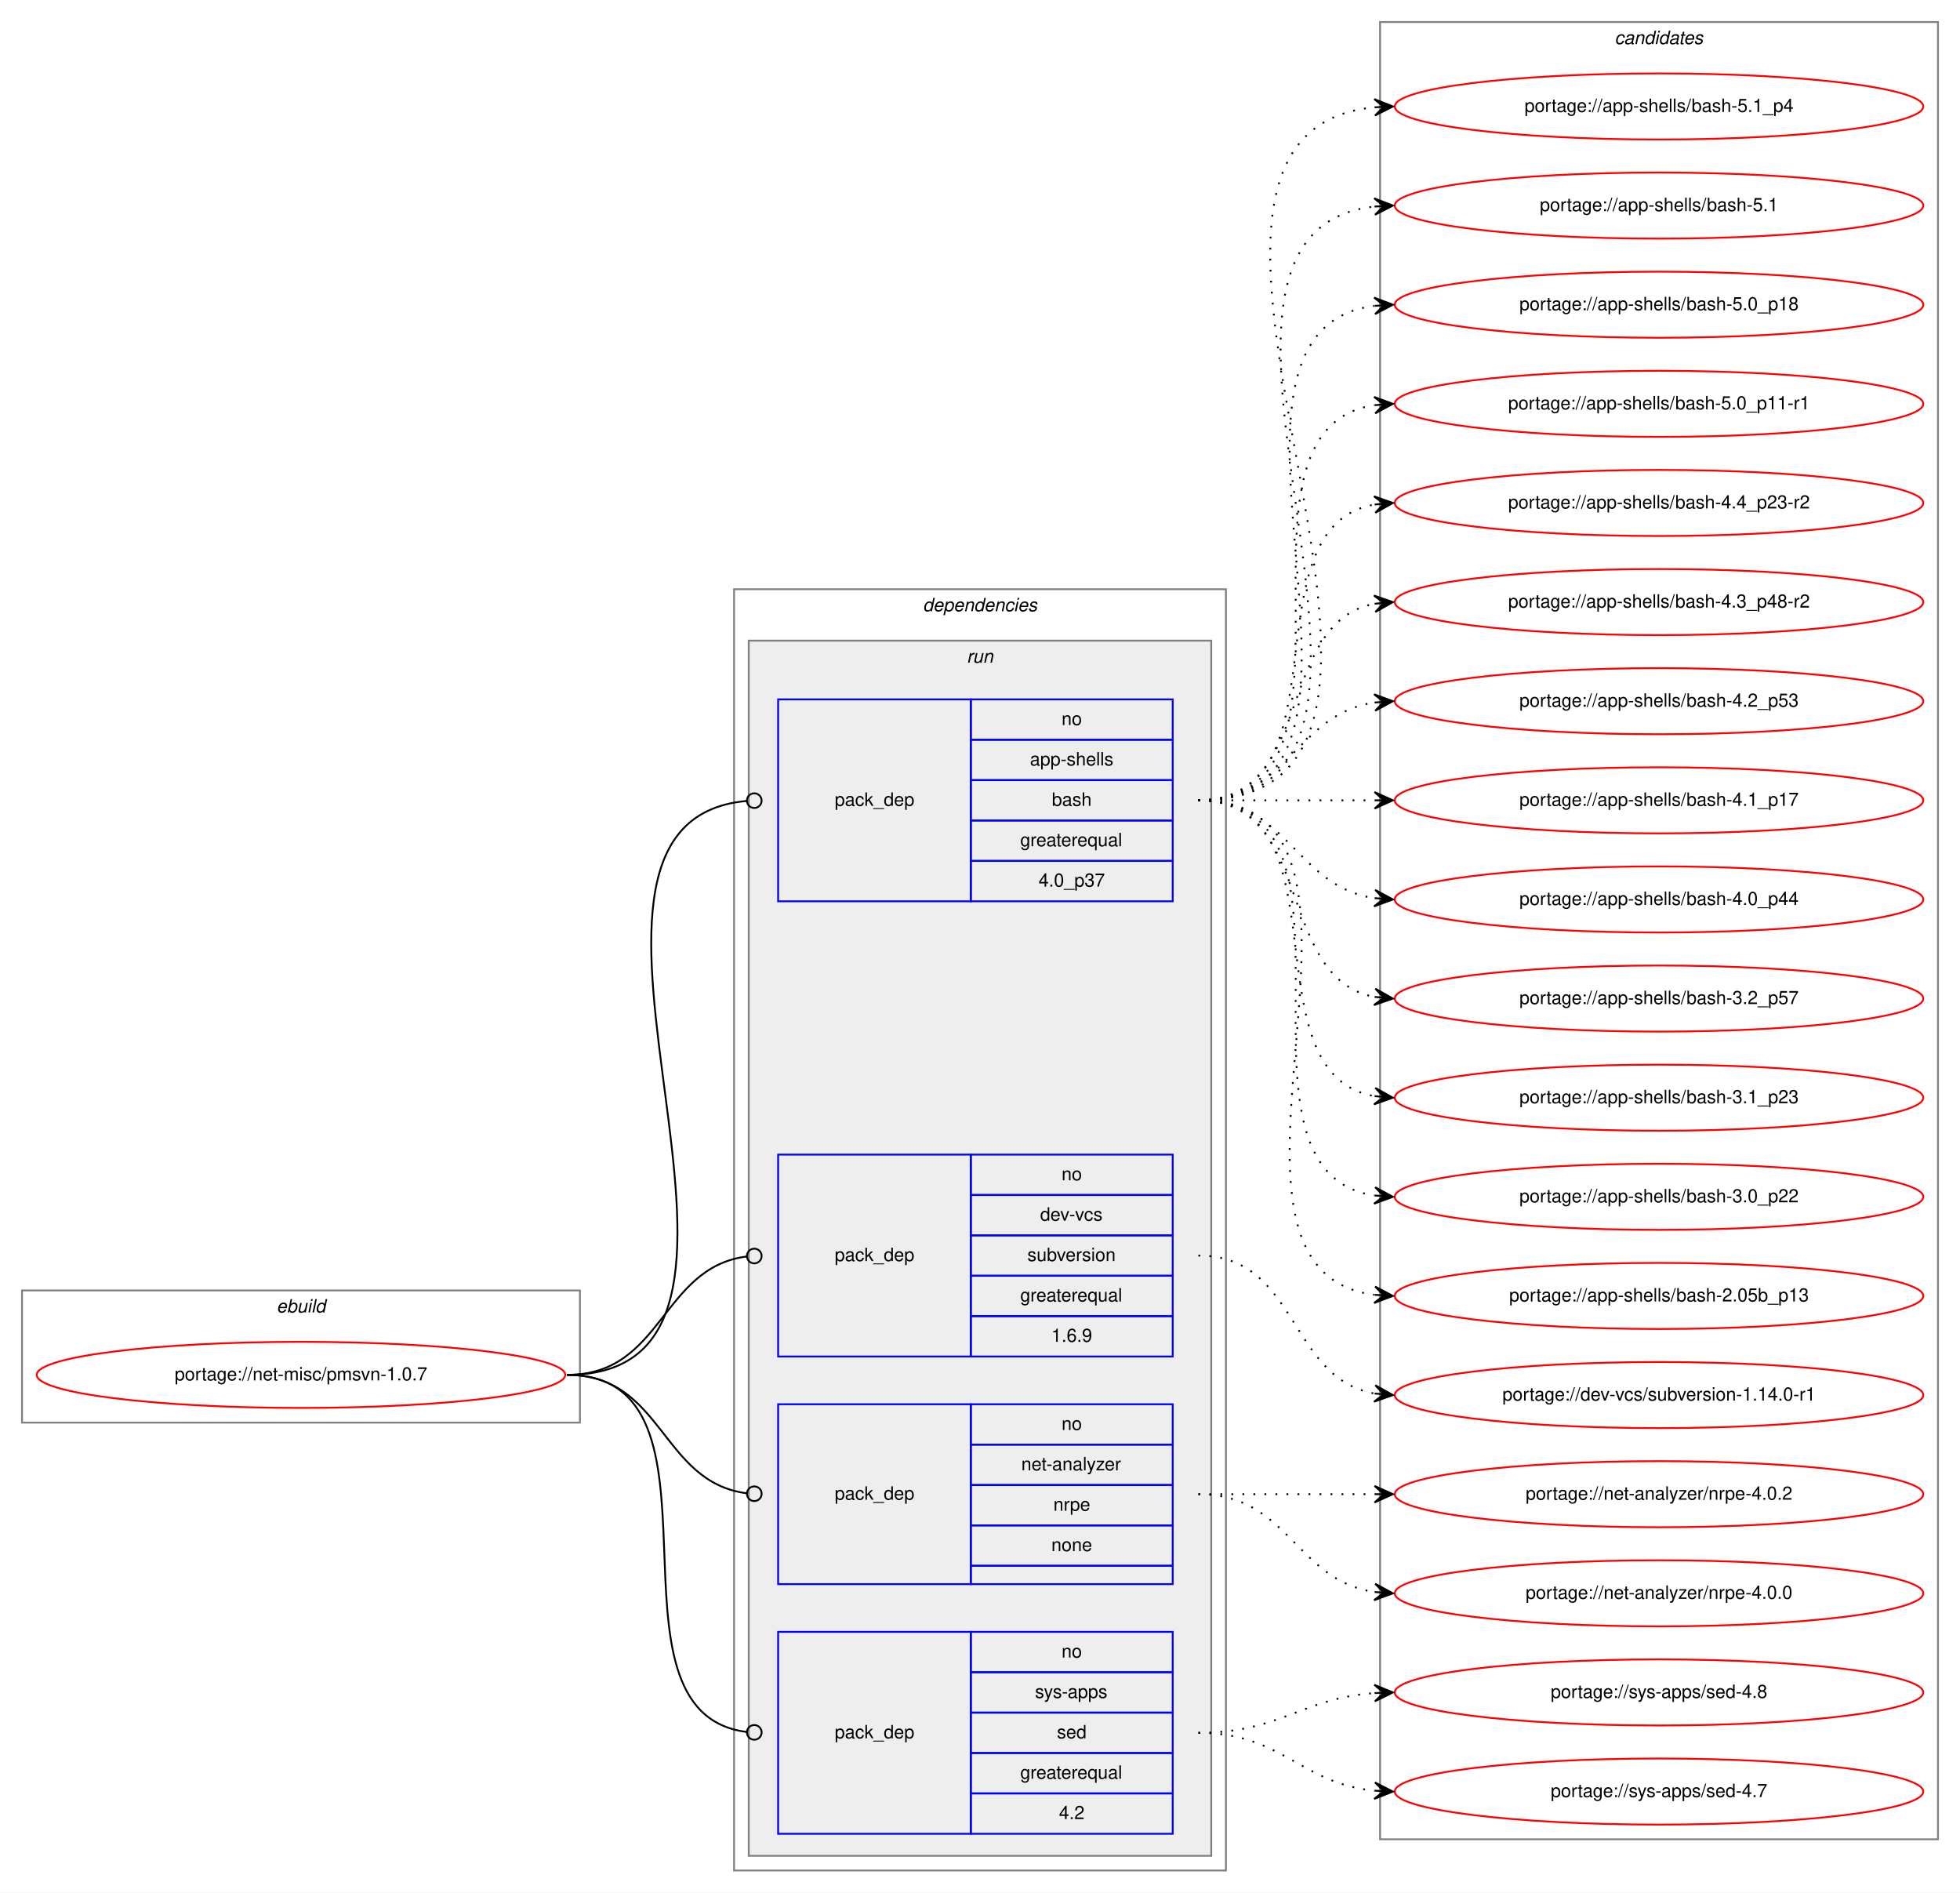
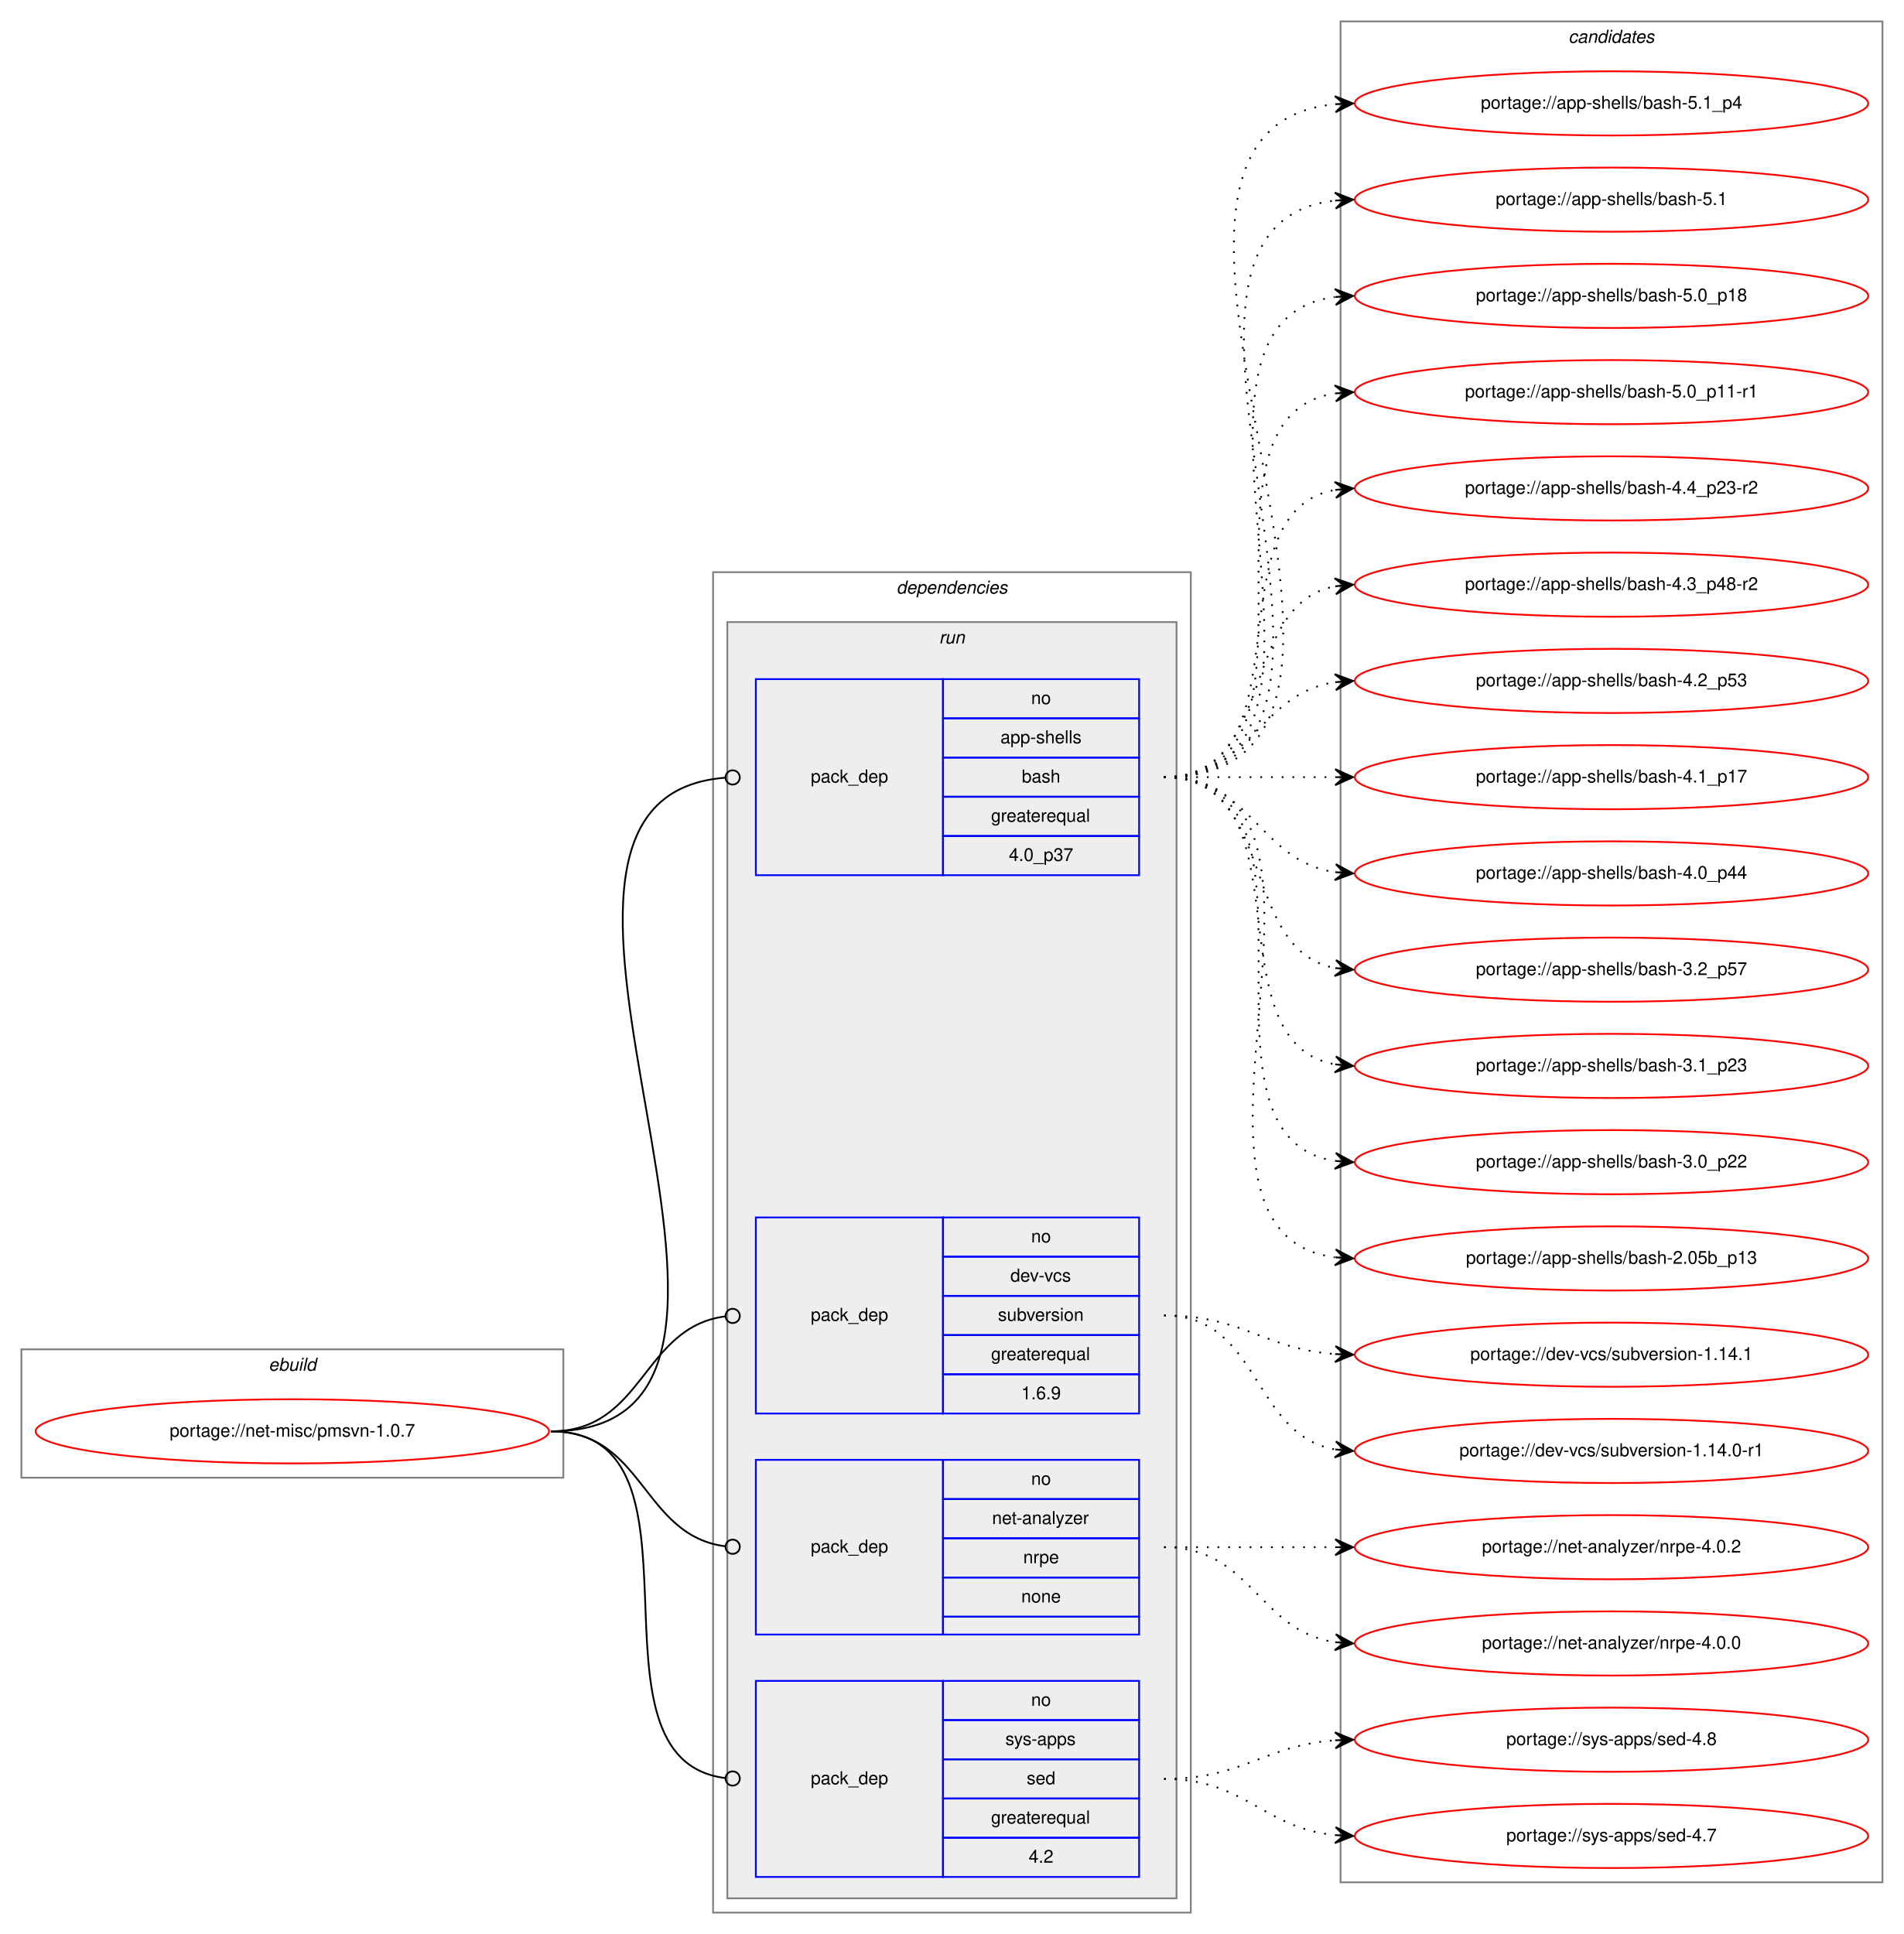
- <svg xmlns="http://www.w3.org/2000/svg" xmlns:xlink="http://www.w3.org/1999/xlink" width="1068pt" height="1031pt" viewBox="0.00 0.00 1068.00 1031.00">
-   <g id="graph0" class="graph" transform="scale(1 1) rotate(0) translate(4 1027)">
-     <polygon fill="white" stroke="transparent" points="-4,4 -4,-1027 1064,-1027 1064,4 -4,4" />
+ <svg xmlns="http://www.w3.org/2000/svg" xmlns:xlink="http://www.w3.org/1999/xlink" width="1068pt" height="1085pt" viewBox="0.00 0.00 1068.00 1085.00">
+   <g id="graph0" class="graph" transform="scale(1 1) rotate(0) translate(4 1081)">
+     <polygon fill="white" stroke="transparent" points="-4,4 -4,-1081 1064,-1081 1064,4 -4,4" />
    <g id="clust1" class="cluster">
      <polygon fill="none" stroke="gray" points="8,-252 8,-324 312,-324 312,-252 8,-252" />
      <text text-anchor="start" x="146.66" y="-312" font-family="Helvetica,sans-Serif" font-style="italic" font-size="10.00">ebuild</text>
    </g>
    <g id="clust2" class="cluster">
-       <polygon fill="none" stroke="gray" points="396,-8 396,-706 664,-706 664,-8 396,-8" />
-       <text text-anchor="start" x="498.88" y="-694" font-family="Helvetica,sans-Serif" font-style="italic" font-size="10.00">dependencies</text>
+       <polygon fill="none" stroke="gray" points="396,-8 396,-760 664,-760 664,-8 396,-8" />
+       <text text-anchor="start" x="498.88" y="-748" font-family="Helvetica,sans-Serif" font-style="italic" font-size="10.00">dependencies</text>
    </g>
    <g id="clust5" class="cluster">
-       <polygon fill="#eeeeee" stroke="gray" points="404,-16 404,-678 656,-678 656,-16 404,-16" />
-       <text text-anchor="start" x="522.78" y="-666" font-family="Helvetica,sans-Serif" font-style="italic" font-size="10.00">run</text>
+       <polygon fill="#eeeeee" stroke="gray" points="404,-16 404,-732 656,-732 656,-16 404,-16" />
+       <text text-anchor="start" x="522.78" y="-720" font-family="Helvetica,sans-Serif" font-style="italic" font-size="10.00">run</text>
    </g>
    <g id="clust10" class="cluster">
-       <polygon fill="none" stroke="gray" points="748,-25 748,-1015 1052,-1015 1052,-25 748,-25" />
-       <text text-anchor="start" x="875.82" y="-1003" font-family="Helvetica,sans-Serif" font-style="italic" font-size="10.00">candidates</text>
+       <polygon fill="none" stroke="gray" points="748,-25 748,-1069 1052,-1069 1052,-25 748,-25" />
+       <text text-anchor="start" x="875.82" y="-1057" font-family="Helvetica,sans-Serif" font-style="italic" font-size="10.00">candidates</text>
    </g>
    <g id="node1" class="node">
      <g id="a_node1">
        <a xlink:href="../net-misc/pmsvn-1.0.7.svg" xlink:title="portage://net-misc/pmsvn-1.0.7">
          <ellipse fill="none" stroke="red" cx="160" cy="-278" rx="144" ry="18" />
          <text text-anchor="middle" x="160" y="-275" font-family="Helvetica,sans-Serif" font-size="10.00">portage://net-misc/pmsvn-1.0.7</text>
        </a>
      </g>
    </g>
    <g id="node2" class="node">
-       <polygon fill="none" stroke="blue" points="420,-536 420,-646 525,-646 525,-536 420,-536" />
-       <text text-anchor="start" x="450.82" y="-588" font-family="Helvetica,sans-Serif" font-size="10.00">pack_dep</text>
-       <polygon fill="none" stroke="blue" points="525,-624 525,-646 635,-646 635,-624 525,-624" />
-       <text text-anchor="start" x="574.44" y="-632" font-family="Helvetica,sans-Serif" font-size="10.00">no</text>
-       <polygon fill="none" stroke="blue" points="525,-602 525,-624 635,-624 635,-602 525,-602" />
-       <text text-anchor="start" x="557.22" y="-610" font-family="Helvetica,sans-Serif" font-size="10.00">app-shells</text>
-       <polygon fill="none" stroke="blue" points="525,-580 525,-602 635,-602 635,-580 525,-580" />
-       <text text-anchor="start" x="569.16" y="-588" font-family="Helvetica,sans-Serif" font-size="10.00">bash</text>
-       <polygon fill="none" stroke="blue" points="525,-558 525,-580 635,-580 635,-558 525,-558" />
-       <text text-anchor="start" x="551.94" y="-566" font-family="Helvetica,sans-Serif" font-size="10.00">greaterequal</text>
-       <polygon fill="none" stroke="blue" points="525,-536 525,-558 635,-558 635,-536 525,-536" />
-       <text text-anchor="start" x="561.93" y="-544" font-family="Helvetica,sans-Serif" font-size="10.00">4.0_p37</text>
+       <polygon fill="none" stroke="blue" points="420,-590 420,-700 525,-700 525,-590 420,-590" />
+       <text text-anchor="start" x="450.82" y="-642" font-family="Helvetica,sans-Serif" font-size="10.00">pack_dep</text>
+       <polygon fill="none" stroke="blue" points="525,-678 525,-700 635,-700 635,-678 525,-678" />
+       <text text-anchor="start" x="574.44" y="-686" font-family="Helvetica,sans-Serif" font-size="10.00">no</text>
+       <polygon fill="none" stroke="blue" points="525,-656 525,-678 635,-678 635,-656 525,-656" />
+       <text text-anchor="start" x="557.22" y="-664" font-family="Helvetica,sans-Serif" font-size="10.00">app-shells</text>
+       <polygon fill="none" stroke="blue" points="525,-634 525,-656 635,-656 635,-634 525,-634" />
+       <text text-anchor="start" x="569.16" y="-642" font-family="Helvetica,sans-Serif" font-size="10.00">bash</text>
+       <polygon fill="none" stroke="blue" points="525,-612 525,-634 635,-634 635,-612 525,-612" />
+       <text text-anchor="start" x="551.94" y="-620" font-family="Helvetica,sans-Serif" font-size="10.00">greaterequal</text>
+       <polygon fill="none" stroke="blue" points="525,-590 525,-612 635,-612 635,-590 525,-590" />
+       <text text-anchor="start" x="561.93" y="-598" font-family="Helvetica,sans-Serif" font-size="10.00">4.0_p37</text>
    </g>
    <g id="edge1" class="edge">
-       <path fill="none" stroke="black" d="M305,-278C449,-278 271.33,-578.89 402.77,-590.65" />
-       <ellipse fill="none" stroke="black" cx="407" cy="-590.83" rx="4" ry="4" />
+       <path fill="none" stroke="black" d="M305,-278C471.96,-278 248.87,-632.92 402.87,-644.7" />
+       <ellipse fill="none" stroke="black" cx="407" cy="-644.85" rx="4" ry="4" />
    </g>
    <g id="node3" class="node">
      <polygon fill="none" stroke="blue" points="420,-288 420,-398 525,-398 525,-288 420,-288" />
      <text text-anchor="start" x="450.82" y="-340" font-family="Helvetica,sans-Serif" font-size="10.00">pack_dep</text>
      <polygon fill="none" stroke="blue" points="525,-376 525,-398 635,-398 635,-376 525,-376" />
      <text text-anchor="start" x="574.44" y="-384" font-family="Helvetica,sans-Serif" font-size="10.00">no</text>
      <polygon fill="none" stroke="blue" points="525,-354 525,-376 635,-376 635,-354 525,-354" />
      <text text-anchor="start" x="562.78" y="-362" font-family="Helvetica,sans-Serif" font-size="10.00">dev-vcs</text>
      <polygon fill="none" stroke="blue" points="525,-332 525,-354 635,-354 635,-332 525,-332" />
      <text text-anchor="start" x="555.83" y="-340" font-family="Helvetica,sans-Serif" font-size="10.00">subversion</text>
      <polygon fill="none" stroke="blue" points="525,-310 525,-332 635,-332 635,-310 525,-310" />
      <text text-anchor="start" x="551.94" y="-318" font-family="Helvetica,sans-Serif" font-size="10.00">greaterequal</text>
      <polygon fill="none" stroke="blue" points="525,-288 525,-310 635,-310 635,-288 525,-288" />
      <text text-anchor="start" x="568.88" y="-296" font-family="Helvetica,sans-Serif" font-size="10.00">1.6.9</text>
    </g>
    <g id="edge2" class="edge">
      <path fill="none" stroke="black" d="M305,-278C357.35,-278 356.05,-336.33 402.74,-342.48" />
      <ellipse fill="none" stroke="black" cx="407.01" cy="-342.75" rx="4" ry="4" />
    </g>
    <g id="node4" class="node">
      <polygon fill="none" stroke="blue" points="420,-164 420,-262 525,-262 525,-164 420,-164" />
      <text text-anchor="start" x="450.82" y="-210" font-family="Helvetica,sans-Serif" font-size="10.00">pack_dep</text>
      <polygon fill="none" stroke="blue" points="525,-240 525,-262 635,-262 635,-240 525,-240" />
      <text text-anchor="start" x="574.44" y="-248" font-family="Helvetica,sans-Serif" font-size="10.00">no</text>
      <polygon fill="none" stroke="blue" points="525,-218 525,-240 635,-240 635,-218 525,-218" />
      <text text-anchor="start" x="552.5" y="-226" font-family="Helvetica,sans-Serif" font-size="10.00">net-analyzer</text>
      <polygon fill="none" stroke="blue" points="525,-196 525,-218 635,-218 635,-196 525,-196" />
      <text text-anchor="start" x="570" y="-204" font-family="Helvetica,sans-Serif" font-size="10.00">nrpe</text>
      <polygon fill="none" stroke="blue" points="525,-174 525,-196 635,-196 635,-174 525,-174" />
      <text text-anchor="start" x="568.88" y="-182" font-family="Helvetica,sans-Serif" font-size="10.00">none</text>
      <polygon fill="none" stroke="blue" points="525,-164 525,-174 635,-174 635,-164 525,-164" />
    </g>
    <g id="edge3" class="edge">
      <path fill="none" stroke="black" d="M305,-278C357.35,-278 356.05,-219.67 402.74,-213.52" />
      <ellipse fill="none" stroke="black" cx="407.01" cy="-213.25" rx="4" ry="4" />
    </g>
    <g id="node5" class="node">
      <polygon fill="none" stroke="blue" points="420,-28 420,-138 525,-138 525,-28 420,-28" />
      <text text-anchor="start" x="450.82" y="-80" font-family="Helvetica,sans-Serif" font-size="10.00">pack_dep</text>
      <polygon fill="none" stroke="blue" points="525,-116 525,-138 635,-138 635,-116 525,-116" />
      <text text-anchor="start" x="574.44" y="-124" font-family="Helvetica,sans-Serif" font-size="10.00">no</text>
      <polygon fill="none" stroke="blue" points="525,-94 525,-116 635,-116 635,-94 525,-94" />
      <text text-anchor="start" x="560" y="-102" font-family="Helvetica,sans-Serif" font-size="10.00">sys-apps</text>
      <polygon fill="none" stroke="blue" points="525,-72 525,-94 635,-94 635,-72 525,-72" />
      <text text-anchor="start" x="571.94" y="-80" font-family="Helvetica,sans-Serif" font-size="10.00">sed</text>
      <polygon fill="none" stroke="blue" points="525,-50 525,-72 635,-72 635,-50 525,-50" />
      <text text-anchor="start" x="551.94" y="-58" font-family="Helvetica,sans-Serif" font-size="10.00">greaterequal</text>
      <polygon fill="none" stroke="blue" points="525,-28 525,-50 635,-50 635,-28 525,-28" />
      <text text-anchor="start" x="573.05" y="-36" font-family="Helvetica,sans-Serif" font-size="10.00">4.2</text>
    </g>
    <g id="edge4" class="edge">
      <path fill="none" stroke="black" d="M305,-278C400.75,-278 317.54,-94.26 402.81,-83.49" />
      <ellipse fill="none" stroke="black" cx="407.01" cy="-83.24" rx="4" ry="4" />
    </g>
    <g id="node6" class="node">
      <g id="a_node6">
        <a xlink:href="../app-shells/bash-5.1_p4.svg" xlink:title="portage://app-shells/bash-5.1_p4">
-           <ellipse fill="none" stroke="red" cx="900" cy="-969" rx="144" ry="18" />
-           <text text-anchor="middle" x="900" y="-966" font-family="Helvetica,sans-Serif" font-size="10.00">portage://app-shells/bash-5.1_p4</text>
+           <ellipse fill="none" stroke="red" cx="900" cy="-1023" rx="144" ry="18" />
+           <text text-anchor="middle" x="900" y="-1020" font-family="Helvetica,sans-Serif" font-size="10.00">portage://app-shells/bash-5.1_p4</text>
        </a>
      </g>
    </g>
    <g id="edge5" class="edge">
-       <path fill="none" stroke="black" stroke-dasharray="1,5" d="M649,-591C819.9,-591 590.31,-953.66 744.78,-968.53" />
-       <polygon fill="black" stroke="black" points="755,-969 744.8,-973.04 750.01,-968.77 745.01,-968.54 745.01,-968.54 745.01,-968.54 750.01,-968.77 745.22,-964.04 755,-969 755,-969" />
+       <path fill="none" stroke="black" stroke-dasharray="1,5" d="M649,-645C819.9,-645 590.31,-1007.66 744.78,-1022.53" />
+       <polygon fill="black" stroke="black" points="755,-1023 744.8,-1027.04 750.01,-1022.77 745.01,-1022.54 745.01,-1022.54 745.01,-1022.54 750.01,-1022.77 745.22,-1018.04 755,-1023 755,-1023" />
    </g>
    <g id="node7" class="node">
      <g id="a_node7">
        <a xlink:href="../app-shells/bash-5.1.svg" xlink:title="portage://app-shells/bash-5.1">
-           <ellipse fill="none" stroke="red" cx="900" cy="-915" rx="144" ry="18" />
-           <text text-anchor="middle" x="900" y="-912" font-family="Helvetica,sans-Serif" font-size="10.00">portage://app-shells/bash-5.1</text>
+           <ellipse fill="none" stroke="red" cx="900" cy="-969" rx="144" ry="18" />
+           <text text-anchor="middle" x="900" y="-966" font-family="Helvetica,sans-Serif" font-size="10.00">portage://app-shells/bash-5.1</text>
        </a>
      </g>
    </g>
    <g id="edge6" class="edge">
-       <path fill="none" stroke="black" stroke-dasharray="1,5" d="M649,-591C796.96,-591 612.53,-899.99 744.91,-914.47" />
-       <polygon fill="black" stroke="black" points="755,-915 744.78,-918.97 750.01,-914.74 745.01,-914.48 745.01,-914.48 745.01,-914.48 750.01,-914.74 745.25,-909.99 755,-915 755,-915" />
+       <path fill="none" stroke="black" stroke-dasharray="1,5" d="M649,-645C796.96,-645 612.53,-953.99 744.91,-968.47" />
+       <polygon fill="black" stroke="black" points="755,-969 744.78,-972.97 750.01,-968.74 745.01,-968.48 745.01,-968.48 745.01,-968.48 750.01,-968.74 745.25,-963.99 755,-969 755,-969" />
    </g>
    <g id="node8" class="node">
      <g id="a_node8">
        <a xlink:href="../app-shells/bash-5.0_p18.svg" xlink:title="portage://app-shells/bash-5.0_p18">
-           <ellipse fill="none" stroke="red" cx="900" cy="-861" rx="144" ry="18" />
-           <text text-anchor="middle" x="900" y="-858" font-family="Helvetica,sans-Serif" font-size="10.00">portage://app-shells/bash-5.0_p18</text>
+           <ellipse fill="none" stroke="red" cx="900" cy="-915" rx="144" ry="18" />
+           <text text-anchor="middle" x="900" y="-912" font-family="Helvetica,sans-Serif" font-size="10.00">portage://app-shells/bash-5.0_p18</text>
        </a>
      </g>
    </g>
    <g id="edge7" class="edge">
-       <path fill="none" stroke="black" stroke-dasharray="1,5" d="M649,-591C774.27,-591 634.46,-845.92 744.71,-860.36" />
-       <polygon fill="black" stroke="black" points="755,-861 744.74,-864.87 750.01,-860.69 745.02,-860.38 745.02,-860.38 745.02,-860.38 750.01,-860.69 745.3,-855.89 755,-861 755,-861" />
+       <path fill="none" stroke="black" stroke-dasharray="1,5" d="M649,-645C774.27,-645 634.46,-899.92 744.71,-914.36" />
+       <polygon fill="black" stroke="black" points="755,-915 744.74,-918.87 750.01,-914.69 745.02,-914.38 745.02,-914.38 745.02,-914.38 750.01,-914.69 745.3,-909.89 755,-915 755,-915" />
    </g>
    <g id="node9" class="node">
      <g id="a_node9">
        <a xlink:href="../app-shells/bash-5.0_p11-r1.svg" xlink:title="portage://app-shells/bash-5.0_p11-r1">
-           <ellipse fill="none" stroke="red" cx="900" cy="-807" rx="144" ry="18" />
-           <text text-anchor="middle" x="900" y="-804" font-family="Helvetica,sans-Serif" font-size="10.00">portage://app-shells/bash-5.0_p11-r1</text>
+           <ellipse fill="none" stroke="red" cx="900" cy="-861" rx="144" ry="18" />
+           <text text-anchor="middle" x="900" y="-858" font-family="Helvetica,sans-Serif" font-size="10.00">portage://app-shells/bash-5.0_p11-r1</text>
        </a>
      </g>
    </g>
    <g id="edge8" class="edge">
-       <path fill="none" stroke="black" stroke-dasharray="1,5" d="M649,-591C752.28,-591 655.19,-792.49 744.77,-806.26" />
-       <polygon fill="black" stroke="black" points="755,-807 744.7,-810.77 750.01,-806.64 745.03,-806.28 745.03,-806.28 745.03,-806.28 750.01,-806.64 745.35,-801.79 755,-807 755,-807" />
+       <path fill="none" stroke="black" stroke-dasharray="1,5" d="M649,-645C752.28,-645 655.19,-846.49 744.77,-860.26" />
+       <polygon fill="black" stroke="black" points="755,-861 744.7,-864.77 750.01,-860.64 745.03,-860.28 745.03,-860.28 745.03,-860.28 750.01,-860.64 745.35,-855.79 755,-861 755,-861" />
    </g>
    <g id="node10" class="node">
      <g id="a_node10">
        <a xlink:href="../app-shells/bash-4.4_p23-r2.svg" xlink:title="portage://app-shells/bash-4.4_p23-r2">
-           <ellipse fill="none" stroke="red" cx="900" cy="-753" rx="144" ry="18" />
-           <text text-anchor="middle" x="900" y="-750" font-family="Helvetica,sans-Serif" font-size="10.00">portage://app-shells/bash-4.4_p23-r2</text>
+           <ellipse fill="none" stroke="red" cx="900" cy="-807" rx="144" ry="18" />
+           <text text-anchor="middle" x="900" y="-804" font-family="Helvetica,sans-Serif" font-size="10.00">portage://app-shells/bash-4.4_p23-r2</text>
        </a>
      </g>
    </g>
    <g id="edge9" class="edge">
-       <path fill="none" stroke="black" stroke-dasharray="1,5" d="M649,-591C731.35,-591 674.36,-739.38 744.73,-752.13" />
-       <polygon fill="black" stroke="black" points="755,-753 744.66,-756.64 750.02,-752.58 745.04,-752.15 745.04,-752.15 745.04,-752.15 750.02,-752.58 745.42,-747.67 755,-753 755,-753" />
+       <path fill="none" stroke="black" stroke-dasharray="1,5" d="M649,-645C731.35,-645 674.36,-793.38 744.73,-806.13" />
+       <polygon fill="black" stroke="black" points="755,-807 744.66,-810.64 750.02,-806.58 745.04,-806.15 745.04,-806.15 745.04,-806.15 750.02,-806.58 745.42,-801.67 755,-807 755,-807" />
    </g>
    <g id="node11" class="node">
      <g id="a_node11">
        <a xlink:href="../app-shells/bash-4.3_p48-r2.svg" xlink:title="portage://app-shells/bash-4.3_p48-r2">
-           <ellipse fill="none" stroke="red" cx="900" cy="-699" rx="144" ry="18" />
-           <text text-anchor="middle" x="900" y="-696" font-family="Helvetica,sans-Serif" font-size="10.00">portage://app-shells/bash-4.3_p48-r2</text>
+           <ellipse fill="none" stroke="red" cx="900" cy="-753" rx="144" ry="18" />
+           <text text-anchor="middle" x="900" y="-750" font-family="Helvetica,sans-Serif" font-size="10.00">portage://app-shells/bash-4.3_p48-r2</text>
        </a>
      </g>
    </g>
    <g id="edge10" class="edge">
-       <path fill="none" stroke="black" stroke-dasharray="1,5" d="M649,-591C712.58,-591 690.58,-687.51 744.79,-698.07" />
-       <polygon fill="black" stroke="black" points="755,-699 744.63,-702.57 750.02,-698.54 745.04,-698.09 745.04,-698.09 745.04,-698.09 750.02,-698.54 745.45,-693.61 755,-699 755,-699" />
+       <path fill="none" stroke="black" stroke-dasharray="1,5" d="M649,-645C712.58,-645 690.58,-741.51 744.79,-752.07" />
+       <polygon fill="black" stroke="black" points="755,-753 744.63,-756.57 750.02,-752.54 745.04,-752.09 745.04,-752.09 745.04,-752.09 750.02,-752.54 745.45,-747.61 755,-753 755,-753" />
    </g>
    <g id="node12" class="node">
      <g id="a_node12">
        <a xlink:href="../app-shells/bash-4.2_p53.svg" xlink:title="portage://app-shells/bash-4.2_p53">
-           <ellipse fill="none" stroke="red" cx="900" cy="-645" rx="144" ry="18" />
-           <text text-anchor="middle" x="900" y="-642" font-family="Helvetica,sans-Serif" font-size="10.00">portage://app-shells/bash-4.2_p53</text>
+           <ellipse fill="none" stroke="red" cx="900" cy="-699" rx="144" ry="18" />
+           <text text-anchor="middle" x="900" y="-696" font-family="Helvetica,sans-Serif" font-size="10.00">portage://app-shells/bash-4.2_p53</text>
        </a>
      </g>
    </g>
    <g id="edge11" class="edge">
-       <path fill="none" stroke="black" stroke-dasharray="1,5" d="M649,-591C698.26,-591 701.85,-637.87 744.86,-644.28" />
-       <polygon fill="black" stroke="black" points="755,-645 744.71,-648.78 750.01,-644.64 745.03,-644.29 745.03,-644.29 745.03,-644.29 750.01,-644.64 745.35,-639.8 755,-645 755,-645" />
+       <path fill="none" stroke="black" stroke-dasharray="1,5" d="M649,-645C698.26,-645 701.85,-691.87 744.86,-698.28" />
+       <polygon fill="black" stroke="black" points="755,-699 744.71,-702.78 750.01,-698.64 745.03,-698.29 745.03,-698.29 745.03,-698.29 750.01,-698.64 745.35,-693.8 755,-699 755,-699" />
    </g>
    <g id="node13" class="node">
      <g id="a_node13">
        <a xlink:href="../app-shells/bash-4.1_p17.svg" xlink:title="portage://app-shells/bash-4.1_p17">
-           <ellipse fill="none" stroke="red" cx="900" cy="-591" rx="144" ry="18" />
-           <text text-anchor="middle" x="900" y="-588" font-family="Helvetica,sans-Serif" font-size="10.00">portage://app-shells/bash-4.1_p17</text>
+           <ellipse fill="none" stroke="red" cx="900" cy="-645" rx="144" ry="18" />
+           <text text-anchor="middle" x="900" y="-642" font-family="Helvetica,sans-Serif" font-size="10.00">portage://app-shells/bash-4.1_p17</text>
        </a>
      </g>
    </g>
    <g id="edge12" class="edge">
-       <path fill="none" stroke="black" stroke-dasharray="1,5" d="M649,-591C692.43,-591 705.83,-591 744.57,-591" />
-       <polygon fill="black" stroke="black" points="755,-591 745,-595.5 750,-591 745,-591 745,-591 745,-591 750,-591 745,-586.5 755,-591 755,-591" />
+       <path fill="none" stroke="black" stroke-dasharray="1,5" d="M649,-645C692.43,-645 705.83,-645 744.57,-645" />
+       <polygon fill="black" stroke="black" points="755,-645 745,-649.5 750,-645 745,-645 745,-645 745,-645 750,-645 745,-640.5 755,-645 755,-645" />
    </g>
    <g id="node14" class="node">
      <g id="a_node14">
        <a xlink:href="../app-shells/bash-4.0_p44.svg" xlink:title="portage://app-shells/bash-4.0_p44">
-           <ellipse fill="none" stroke="red" cx="900" cy="-537" rx="144" ry="18" />
-           <text text-anchor="middle" x="900" y="-534" font-family="Helvetica,sans-Serif" font-size="10.00">portage://app-shells/bash-4.0_p44</text>
+           <ellipse fill="none" stroke="red" cx="900" cy="-591" rx="144" ry="18" />
+           <text text-anchor="middle" x="900" y="-588" font-family="Helvetica,sans-Serif" font-size="10.00">portage://app-shells/bash-4.0_p44</text>
        </a>
      </g>
    </g>
    <g id="edge13" class="edge">
-       <path fill="none" stroke="black" stroke-dasharray="1,5" d="M649,-591C698.26,-591 701.85,-544.13 744.86,-537.72" />
-       <polygon fill="black" stroke="black" points="755,-537 745.35,-542.2 750.01,-537.36 745.03,-537.71 745.03,-537.71 745.03,-537.71 750.01,-537.36 744.71,-533.22 755,-537 755,-537" />
+       <path fill="none" stroke="black" stroke-dasharray="1,5" d="M649,-645C698.26,-645 701.85,-598.13 744.86,-591.72" />
+       <polygon fill="black" stroke="black" points="755,-591 745.35,-596.2 750.01,-591.36 745.03,-591.71 745.03,-591.71 745.03,-591.71 750.01,-591.36 744.71,-587.22 755,-591 755,-591" />
    </g>
    <g id="node15" class="node">
      <g id="a_node15">
        <a xlink:href="../app-shells/bash-3.2_p57.svg" xlink:title="portage://app-shells/bash-3.2_p57">
-           <ellipse fill="none" stroke="red" cx="900" cy="-483" rx="144" ry="18" />
-           <text text-anchor="middle" x="900" y="-480" font-family="Helvetica,sans-Serif" font-size="10.00">portage://app-shells/bash-3.2_p57</text>
+           <ellipse fill="none" stroke="red" cx="900" cy="-537" rx="144" ry="18" />
+           <text text-anchor="middle" x="900" y="-534" font-family="Helvetica,sans-Serif" font-size="10.00">portage://app-shells/bash-3.2_p57</text>
        </a>
      </g>
    </g>
    <g id="edge14" class="edge">
-       <path fill="none" stroke="black" stroke-dasharray="1,5" d="M649,-591C712.58,-591 690.58,-494.49 744.79,-483.93" />
-       <polygon fill="black" stroke="black" points="755,-483 745.45,-488.39 750.02,-483.46 745.04,-483.91 745.04,-483.91 745.04,-483.91 750.02,-483.46 744.63,-479.43 755,-483 755,-483" />
+       <path fill="none" stroke="black" stroke-dasharray="1,5" d="M649,-645C712.58,-645 690.58,-548.49 744.79,-537.93" />
+       <polygon fill="black" stroke="black" points="755,-537 745.45,-542.39 750.02,-537.46 745.04,-537.91 745.04,-537.91 745.04,-537.91 750.02,-537.46 744.63,-533.43 755,-537 755,-537" />
    </g>
    <g id="node16" class="node">
      <g id="a_node16">
        <a xlink:href="../app-shells/bash-3.1_p23.svg" xlink:title="portage://app-shells/bash-3.1_p23">
-           <ellipse fill="none" stroke="red" cx="900" cy="-429" rx="144" ry="18" />
-           <text text-anchor="middle" x="900" y="-426" font-family="Helvetica,sans-Serif" font-size="10.00">portage://app-shells/bash-3.1_p23</text>
+           <ellipse fill="none" stroke="red" cx="900" cy="-483" rx="144" ry="18" />
+           <text text-anchor="middle" x="900" y="-480" font-family="Helvetica,sans-Serif" font-size="10.00">portage://app-shells/bash-3.1_p23</text>
        </a>
      </g>
    </g>
    <g id="edge15" class="edge">
-       <path fill="none" stroke="black" stroke-dasharray="1,5" d="M649,-591C731.35,-591 674.36,-442.62 744.73,-429.87" />
-       <polygon fill="black" stroke="black" points="755,-429 745.42,-434.33 750.02,-429.42 745.04,-429.85 745.04,-429.85 745.04,-429.85 750.02,-429.42 744.66,-425.36 755,-429 755,-429" />
+       <path fill="none" stroke="black" stroke-dasharray="1,5" d="M649,-645C731.35,-645 674.36,-496.62 744.73,-483.87" />
+       <polygon fill="black" stroke="black" points="755,-483 745.42,-488.33 750.02,-483.42 745.04,-483.85 745.04,-483.85 745.04,-483.85 750.02,-483.42 744.66,-479.36 755,-483 755,-483" />
    </g>
    <g id="node17" class="node">
      <g id="a_node17">
        <a xlink:href="../app-shells/bash-3.0_p22.svg" xlink:title="portage://app-shells/bash-3.0_p22">
-           <ellipse fill="none" stroke="red" cx="900" cy="-375" rx="144" ry="18" />
-           <text text-anchor="middle" x="900" y="-372" font-family="Helvetica,sans-Serif" font-size="10.00">portage://app-shells/bash-3.0_p22</text>
+           <ellipse fill="none" stroke="red" cx="900" cy="-429" rx="144" ry="18" />
+           <text text-anchor="middle" x="900" y="-426" font-family="Helvetica,sans-Serif" font-size="10.00">portage://app-shells/bash-3.0_p22</text>
        </a>
      </g>
    </g>
    <g id="edge16" class="edge">
-       <path fill="none" stroke="black" stroke-dasharray="1,5" d="M649,-591C752.28,-591 655.19,-389.51 744.77,-375.74" />
-       <polygon fill="black" stroke="black" points="755,-375 745.35,-380.21 750.01,-375.36 745.03,-375.72 745.03,-375.72 745.03,-375.72 750.01,-375.36 744.7,-371.23 755,-375 755,-375" />
+       <path fill="none" stroke="black" stroke-dasharray="1,5" d="M649,-645C752.28,-645 655.19,-443.51 744.77,-429.74" />
+       <polygon fill="black" stroke="black" points="755,-429 745.35,-434.21 750.01,-429.36 745.03,-429.72 745.03,-429.72 745.03,-429.72 750.01,-429.36 744.7,-425.23 755,-429 755,-429" />
    </g>
    <g id="node18" class="node">
      <g id="a_node18">
        <a xlink:href="../app-shells/bash-2.05b_p13.svg" xlink:title="portage://app-shells/bash-2.05b_p13">
-           <ellipse fill="none" stroke="red" cx="900" cy="-321" rx="144" ry="18" />
-           <text text-anchor="middle" x="900" y="-318" font-family="Helvetica,sans-Serif" font-size="10.00">portage://app-shells/bash-2.05b_p13</text>
+           <ellipse fill="none" stroke="red" cx="900" cy="-375" rx="144" ry="18" />
+           <text text-anchor="middle" x="900" y="-372" font-family="Helvetica,sans-Serif" font-size="10.00">portage://app-shells/bash-2.05b_p13</text>
        </a>
      </g>
    </g>
    <g id="edge17" class="edge">
-       <path fill="none" stroke="black" stroke-dasharray="1,5" d="M649,-591C774.27,-591 634.46,-336.08 744.71,-321.64" />
-       <polygon fill="black" stroke="black" points="755,-321 745.3,-326.11 750.01,-321.31 745.02,-321.62 745.02,-321.62 745.02,-321.62 750.01,-321.31 744.74,-317.13 755,-321 755,-321" />
+       <path fill="none" stroke="black" stroke-dasharray="1,5" d="M649,-645C774.27,-645 634.46,-390.08 744.71,-375.64" />
+       <polygon fill="black" stroke="black" points="755,-375 745.3,-380.11 750.01,-375.31 745.02,-375.62 745.02,-375.62 745.02,-375.62 750.01,-375.31 744.74,-371.13 755,-375 755,-375" />
    </g>
    <g id="node19" class="node">
      <g id="a_node19">
+         <a xlink:href="../dev-vcs/subversion-1.14.1.svg" xlink:title="portage://dev-vcs/subversion-1.14.1">
+           <ellipse fill="none" stroke="red" cx="900" cy="-321" rx="144" ry="18" />
+           <text text-anchor="middle" x="900" y="-318" font-family="Helvetica,sans-Serif" font-size="10.00">portage://dev-vcs/subversion-1.14.1</text>
+         </a>
+       </g>
+     </g>
+     <g id="edge18" class="edge">
+       <path fill="none" stroke="black" stroke-dasharray="1,5" d="M649,-343C693.54,-343 705.22,-324.14 744.89,-321.35" />
+       <polygon fill="black" stroke="black" points="755,-321 745.16,-325.84 750,-321.17 745.01,-321.34 745.01,-321.34 745.01,-321.34 750,-321.17 744.85,-316.84 755,-321 755,-321" />
+     </g>
+     <g id="node20" class="node">
+       <g id="a_node20">
        <a xlink:href="../dev-vcs/subversion-1.14.0-r1.svg" xlink:title="portage://dev-vcs/subversion-1.14.0-r1">
          <ellipse fill="none" stroke="red" cx="900" cy="-267" rx="144" ry="18" />
          <text text-anchor="middle" x="900" y="-264" font-family="Helvetica,sans-Serif" font-size="10.00">portage://dev-vcs/subversion-1.14.0-r1</text>
        </a>
      </g>
    </g>
-     <g id="edge18" class="edge">
+     <g id="edge19" class="edge">
      <path fill="none" stroke="black" stroke-dasharray="1,5" d="M649,-343C703.35,-343 698.01,-276.2 744.89,-267.85" />
      <polygon fill="black" stroke="black" points="755,-267 745.41,-272.33 750.02,-267.42 745.04,-267.84 745.04,-267.84 745.04,-267.84 750.02,-267.42 744.66,-263.36 755,-267 755,-267" />
    </g>
-     <g id="node20" class="node">
-       <g id="a_node20">
+     <g id="node21" class="node">
+       <g id="a_node21">
        <a xlink:href="../net-analyzer/nrpe-4.0.2.svg" xlink:title="portage://net-analyzer/nrpe-4.0.2">
          <ellipse fill="none" stroke="red" cx="900" cy="-213" rx="144" ry="18" />
          <text text-anchor="middle" x="900" y="-210" font-family="Helvetica,sans-Serif" font-size="10.00">portage://net-analyzer/nrpe-4.0.2</text>
        </a>
      </g>
    </g>
-     <g id="edge19" class="edge">
+     <g id="edge20" class="edge">
      <path fill="none" stroke="black" stroke-dasharray="1,5" d="M649,-213C692.43,-213 705.83,-213 744.57,-213" />
      <polygon fill="black" stroke="black" points="755,-213 745,-217.5 750,-213 745,-213 745,-213 745,-213 750,-213 745,-208.5 755,-213 755,-213" />
    </g>
-     <g id="node21" class="node">
-       <g id="a_node21">
+     <g id="node22" class="node">
+       <g id="a_node22">
        <a xlink:href="../net-analyzer/nrpe-4.0.0.svg" xlink:title="portage://net-analyzer/nrpe-4.0.0">
          <ellipse fill="none" stroke="red" cx="900" cy="-159" rx="144" ry="18" />
          <text text-anchor="middle" x="900" y="-156" font-family="Helvetica,sans-Serif" font-size="10.00">portage://net-analyzer/nrpe-4.0.0</text>
        </a>
      </g>
    </g>
-     <g id="edge20" class="edge">
+     <g id="edge21" class="edge">
      <path fill="none" stroke="black" stroke-dasharray="1,5" d="M649,-213C698.26,-213 701.85,-166.13 744.86,-159.72" />
      <polygon fill="black" stroke="black" points="755,-159 745.35,-164.2 750.01,-159.36 745.03,-159.71 745.03,-159.71 745.03,-159.71 750.01,-159.36 744.71,-155.22 755,-159 755,-159" />
    </g>
-     <g id="node22" class="node">
-       <g id="a_node22">
+     <g id="node23" class="node">
+       <g id="a_node23">
        <a xlink:href="../sys-apps/sed-4.8.svg" xlink:title="portage://sys-apps/sed-4.8">
          <ellipse fill="none" stroke="red" cx="900" cy="-105" rx="144" ry="18" />
          <text text-anchor="middle" x="900" y="-102" font-family="Helvetica,sans-Serif" font-size="10.00">portage://sys-apps/sed-4.8</text>
        </a>
      </g>
    </g>
-     <g id="edge21" class="edge">
+     <g id="edge22" class="edge">
      <path fill="none" stroke="black" stroke-dasharray="1,5" d="M649,-83C693.54,-83 705.22,-101.86 744.89,-104.65" />
      <polygon fill="black" stroke="black" points="755,-105 744.85,-109.16 750,-104.83 745.01,-104.66 745.01,-104.66 745.01,-104.66 750,-104.83 745.16,-100.16 755,-105 755,-105" />
    </g>
-     <g id="node23" class="node">
-       <g id="a_node23">
+     <g id="node24" class="node">
+       <g id="a_node24">
        <a xlink:href="../sys-apps/sed-4.7.svg" xlink:title="portage://sys-apps/sed-4.7">
          <ellipse fill="none" stroke="red" cx="900" cy="-51" rx="144" ry="18" />
          <text text-anchor="middle" x="900" y="-48" font-family="Helvetica,sans-Serif" font-size="10.00">portage://sys-apps/sed-4.7</text>
        </a>
      </g>
    </g>
-     <g id="edge22" class="edge">
+     <g id="edge23" class="edge">
      <path fill="none" stroke="black" stroke-dasharray="1,5" d="M649,-83C694.65,-83 704.48,-55.46 744.95,-51.48" />
      <polygon fill="black" stroke="black" points="755,-51 745.22,-55.97 750.01,-51.24 745.01,-51.47 745.01,-51.47 745.01,-51.47 750.01,-51.24 744.8,-46.98 755,-51 755,-51" />
    </g>
  </g>
</svg>
